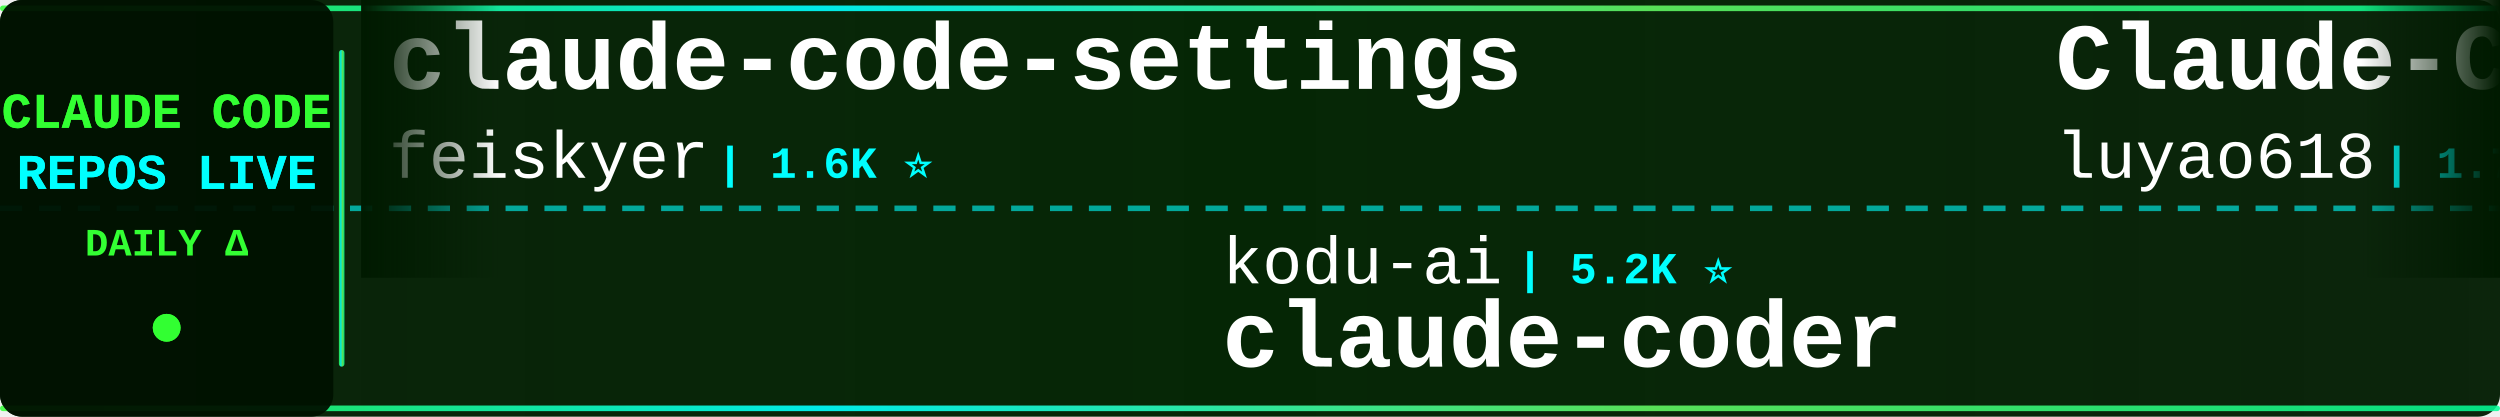
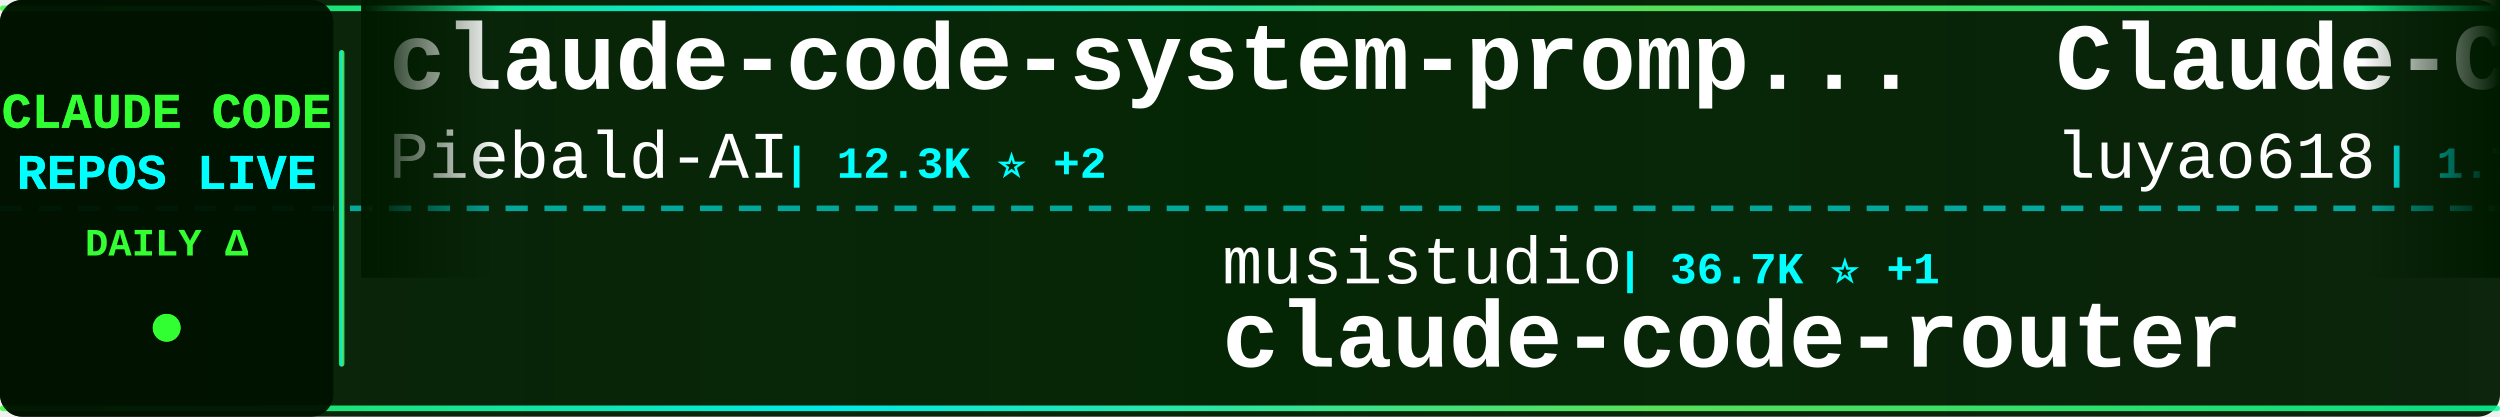
<svg xmlns="http://www.w3.org/2000/svg" width="900" height="150">
  <defs>
    <linearGradient id="tickerBg" x1="0%" y1="0%" x2="100%" y2="0%">
      <stop offset="0%" style="stop-color:#001a00;stop-opacity:0.95" />
      <stop offset="50%" style="stop-color:#002200;stop-opacity:0.98" />
      <stop offset="100%" style="stop-color:#001a00;stop-opacity:0.95" />
    </linearGradient>
    <linearGradient id="borderGrad" x1="0%" y1="0%" x2="100%" y2="0%">
      <stop offset="0%" style="stop-color:#33ff33;stop-opacity:0.85">
        <animate attributeName="stop-opacity" values="0.85;1;0.85" dur="2s" repeatCount="indefinite" />
      </stop>
      <stop offset="33%" style="stop-color:#00ffff;stop-opacity:0.9">
        <animate attributeName="stop-opacity" values="0.9;1;0.9" dur="2.2s" repeatCount="indefinite" />
      </stop>
      <stop offset="66%" style="stop-color:#66ff66;stop-opacity:0.85">
        <animate attributeName="stop-opacity" values="0.85;1;0.85" dur="1.8s" repeatCount="indefinite" />
      </stop>
      <stop offset="100%" style="stop-color:#00ff99;stop-opacity:0.85">
        <animate attributeName="stop-opacity" values="0.85;1;0.85" dur="2s" repeatCount="indefinite" />
      </stop>
    </linearGradient>
    <filter id="textGlow">
      <feGaussianBlur stdDeviation="0.1" result="coloredBlur" />
      <feMerge>
        <feMergeNode in="coloredBlur" />
        <feMergeNode in="SourceGraphic" />
      </feMerge>
    </filter>
    <filter id="metricGlow">
      <feGaussianBlur stdDeviation="0.2" result="coloredBlur" />
      <feMerge>
        <feMergeNode in="coloredBlur" />
        <feMergeNode in="SourceGraphic" />
      </feMerge>
    </filter>
    <linearGradient id="leftFade" x1="0%" y1="0%" x2="100%" y2="0%">
      <stop offset="0%" style="stop-color:#001a00;stop-opacity:1" />
      <stop offset="100%" style="stop-color:#001a00;stop-opacity:0" />
    </linearGradient>
    <linearGradient id="rightFade" x1="0%" y1="0%" x2="100%" y2="0%">
      <stop offset="0%" style="stop-color:#001a00;stop-opacity:0" />
      <stop offset="100%" style="stop-color:#001a00;stop-opacity:1" />
    </linearGradient>
  </defs>
  <rect width="900" height="150" fill="url(#tickerBg)" rx="8" />
  <rect x="0" y="2" width="900" height="2" fill="url(#borderGrad)" rx="1" />
  <rect x="0" y="146" width="900" height="2" fill="url(#borderGrad)" rx="1" />
  <line x1="0" y1="75" x2="900" y2="75" stroke="#00ffff" stroke-width="2" stroke-dasharray="8 6" opacity="0.6" />
  <rect x="0" y="0" width="120" height="150" fill="#001100" opacity="0.95" rx="8" />
  <text x="60" y="46" font-family="'Courier New', monospace" font-size="18" font-weight="bold" fill="#33ff33" text-anchor="middle" filter="url(#textGlow)">
    CLAUDE CODE
  </text>
  <text x="60" y="68" font-family="'Courier New', monospace" font-size="18" font-weight="bold" fill="#00ffff" text-anchor="middle" filter="url(#textGlow)">
    REPOS LIVE
  </text>
  <text x="60" y="92" font-family="'Courier New', monospace" font-size="14" font-weight="bold" fill="#33ff33" text-anchor="middle">
    DAILY Δ
  </text>
  <circle cx="60" cy="118" r="5" fill="#33ff33" filter="url(#metricGlow)">
    <animate attributeName="r" values="4;6;4" dur="1.5s" repeatCount="indefinite" />
    <animate attributeName="opacity" values="0.6;1;0.6" dur="1.5s" repeatCount="indefinite" />
  </circle>
  <rect x="122" y="18" width="2" height="114" fill="url(#borderGrad)" rx="1" />
  <clipPath id="tickerClip">
    <rect x="130" y="0" width="770" height="150" />
  </clipPath>
  <g clip-path="url(#tickerClip)">
    <g id="tickerItems">
      <animateTransform attributeName="transform" attributeType="XML" type="translate" from="0 0" to="-3000 0" dur="54s" repeatCount="indefinite" />
      <g transform="translate(0, 0)">
-         <text x="140" y="32" font-family="'Courier New', monospace" font-size="34" font-weight="bold" fill="#ffffff">claude-code-settings</text>
-         <text x="140" y="64" font-family="'Courier New', monospace" font-size="24" font-weight="normal" fill="#ffffff" opacity="1.0">feiskyer</text>
-         <text x="258" y="64" font-family="'Courier New', monospace" font-size="16" font-weight="bold" fill="#00ffff"> | 1.6K ⭐</text>
+         <text x="140" y="32" font-family="'Courier New', monospace" font-size="34" font-weight="bold" fill="#ffffff">claude-code-system-promp...</text>
+         <text x="140" y="64" font-family="'Courier New', monospace" font-size="24" font-weight="normal" fill="#ffffff" opacity="1.0">Piebald-AI</text>
+         <text x="282" y="64" font-family="'Courier New', monospace" font-size="16" font-weight="bold" fill="#00ffff"> | 12.3K ⭐ +2</text>
      </g>
      <g transform="translate(300, 0)">
-         <text x="140" y="102" font-family="'Courier New', monospace" font-size="24" font-weight="normal" fill="#ffffff" opacity="1.0">kodu-ai</text>
-         <text x="246" y="102" font-family="'Courier New', monospace" font-size="16" font-weight="bold" fill="#00ffff"> | 5.2K ⭐</text>
-         <text x="140" y="132" font-family="'Courier New', monospace" font-size="34" font-weight="bold" fill="#ffffff">claude-coder</text>
+         <text x="140" y="102" font-family="'Courier New', monospace" font-size="24" font-weight="normal" fill="#ffffff" opacity="1.0">musistudio</text>
+         <text x="282" y="102" font-family="'Courier New', monospace" font-size="16" font-weight="bold" fill="#00ffff"> | 36.7K ⭐ +1</text>
+         <text x="140" y="132" font-family="'Courier New', monospace" font-size="34" font-weight="bold" fill="#ffffff">claude-code-router</text>
      </g>
      <g transform="translate(600, 0)">
        <text x="140" y="32" font-family="'Courier New', monospace" font-size="34" font-weight="bold" fill="#ffffff">Claude-Code-Source-Study</text>
        <text x="140" y="64" font-family="'Courier New', monospace" font-size="24" font-weight="normal" fill="#ffffff" opacity="1.0">luyao618</text>
        <text x="258" y="64" font-family="'Courier New', monospace" font-size="16" font-weight="bold" fill="#00ffff"> | 1.7K ⭐</text>
      </g>
      <g transform="translate(900, 0)">
-         <text x="140" y="102" font-family="'Courier New', monospace" font-size="24" font-weight="normal" fill="#ffffff" opacity="1.0">digitalsamba</text>
-         <text x="306" y="102" font-family="'Courier New', monospace" font-size="16" font-weight="bold" fill="#00ffff"> | 1.9K ⭐</text>
-         <text x="140" y="132" font-family="'Courier New', monospace" font-size="34" font-weight="bold" fill="#ffffff">claude-code-video-toolki...</text>
-       </g>
-       <g transform="translate(1200, 0)">
-         <text x="140" y="32" font-family="'Courier New', monospace" font-size="34" font-weight="bold" fill="#ffffff">learn-claude-code</text>
-         <text x="140" y="64" font-family="'Courier New', monospace" font-size="24" font-weight="normal" fill="#ffffff" opacity="1.0">shareAI-lab</text>
-         <text x="294" y="64" font-family="'Courier New', monospace" font-size="16" font-weight="bold" fill="#00ffff"> | 74.3K ⭐ +6</text>
-       </g>
-       <g transform="translate(1500, 0)">
-         <text x="140" y="102" font-family="'Courier New', monospace" font-size="24" font-weight="normal" fill="#ffffff" opacity="1.0">frankbria</text>
-         <text x="270" y="102" font-family="'Courier New', monospace" font-size="16" font-weight="bold" fill="#00ffff"> | 9.6K ⭐ -1</text>
-         <text x="140" y="132" font-family="'Courier New', monospace" font-size="34" font-weight="bold" fill="#ffffff">ralph-claude-code</text>
-       </g>
-       <g transform="translate(1800, 0)">
-         <text x="140" y="32" font-family="'Courier New', monospace" font-size="34" font-weight="bold" fill="#ffffff">awesome-claude-code-suba...</text>
-         <text x="140" y="64" font-family="'Courier New', monospace" font-size="24" font-weight="normal" fill="#ffffff" opacity="1.0">VoltAgent</text>
-         <text x="270" y="64" font-family="'Courier New', monospace" font-size="16" font-weight="bold" fill="#00ffff"> | 24.3K ⭐ +5</text>
-       </g>
-       <g transform="translate(2100, 0)">
-         <text x="140" y="102" font-family="'Courier New', monospace" font-size="24" font-weight="normal" fill="#ffffff" opacity="1.0">AICoderTudou</text>
-         <text x="306" y="102" font-family="'Courier New', monospace" font-size="16" font-weight="bold" fill="#00ffff"> | 497 ⭐</text>
-         <text x="140" y="132" font-family="'Courier New', monospace" font-size="34" font-weight="bold" fill="#ffffff">claude-code-tudou</text>
-       </g>
-       <g transform="translate(2400, 0)">
-         <text x="140" y="32" font-family="'Courier New', monospace" font-size="34" font-weight="bold" fill="#ffffff">andrej-karpathy-skills</text>
-         <text x="140" y="64" font-family="'Courier New', monospace" font-size="24" font-weight="normal" fill="#ffffff" opacity="1.0">multica-ai</text>
-         <text x="282" y="64" font-family="'Courier New', monospace" font-size="16" font-weight="bold" fill="#00ffff"> | 202.6K ⭐ +32</text>
-       </g>
-       <g transform="translate(2700, 0)">
        <text x="140" y="102" font-family="'Courier New', monospace" font-size="24" font-weight="normal" fill="#ffffff" opacity="1.0">guanshan</text>
        <text x="258" y="102" font-family="'Courier New', monospace" font-size="16" font-weight="bold" fill="#00ffff"> | 61 ⭐</text>
        <text x="140" y="132" font-family="'Courier New', monospace" font-size="34" font-weight="bold" fill="#ffffff">ClaudeCode</text>
      </g>
+       <g transform="translate(1200, 0)">
+         <text x="140" y="32" font-family="'Courier New', monospace" font-size="34" font-weight="bold" fill="#ffffff">ClaudeCodeAgents</text>
+         <text x="140" y="64" font-family="'Courier New', monospace" font-size="24" font-weight="normal" fill="#ffffff" opacity="1.0">darcyegb</text>
+         <text x="258" y="64" font-family="'Courier New', monospace" font-size="16" font-weight="bold" fill="#00ffff"> | 760 ⭐</text>
+       </g>
+       <g transform="translate(1500, 0)">
+         <text x="140" y="102" font-family="'Courier New', monospace" font-size="24" font-weight="normal" fill="#ffffff" opacity="1.0">OneRedOak</text>
+         <text x="270" y="102" font-family="'Courier New', monospace" font-size="16" font-weight="bold" fill="#00ffff"> | 3.9K ⭐</text>
+         <text x="140" y="132" font-family="'Courier New', monospace" font-size="34" font-weight="bold" fill="#ffffff">claude-code-workflows</text>
+       </g>
+       <g transform="translate(1800, 0)">
+         <text x="140" y="32" font-family="'Courier New', monospace" font-size="34" font-weight="bold" fill="#ffffff">collection-claude-code-s...</text>
+         <text x="140" y="64" font-family="'Courier New', monospace" font-size="24" font-weight="normal" fill="#ffffff" opacity="1.0">chauncygu</text>
+         <text x="270" y="64" font-family="'Courier New', monospace" font-size="16" font-weight="bold" fill="#00ffff"> | 2.8K ⭐</text>
+       </g>
+       <g transform="translate(2100, 0)">
+         <text x="140" y="102" font-family="'Courier New', monospace" font-size="24" font-weight="normal" fill="#ffffff" opacity="1.0">oboard</text>
+         <text x="234" y="102" font-family="'Courier New', monospace" font-size="16" font-weight="bold" fill="#00ffff"> | 3.3K ⭐</text>
+         <text x="140" y="132" font-family="'Courier New', monospace" font-size="34" font-weight="bold" fill="#ffffff">claude-code-rev</text>
+       </g>
+       <g transform="translate(2400, 0)">
+         <text x="140" y="32" font-family="'Courier New', monospace" font-size="34" font-weight="bold" fill="#ffffff">claude-code-guide</text>
+         <text x="140" y="64" font-family="'Courier New', monospace" font-size="24" font-weight="normal" fill="#ffffff" opacity="1.0">Cranot</text>
+         <text x="234" y="64" font-family="'Courier New', monospace" font-size="16" font-weight="bold" fill="#00ffff"> | 2.9K ⭐</text>
+       </g>
+       <g transform="translate(2700, 0)">
+         <text x="140" y="102" font-family="'Courier New', monospace" font-size="24" font-weight="normal" fill="#ffffff" opacity="1.0">rohitg00</text>
+         <text x="258" y="102" font-family="'Courier New', monospace" font-size="16" font-weight="bold" fill="#00ffff"> | 2.5K ⭐ +3</text>
+         <text x="140" y="132" font-family="'Courier New', monospace" font-size="34" font-weight="bold" fill="#ffffff">awesome-claude-code-tool...</text>
+       </g>
      <g transform="translate(3000, 0)">
-         <text x="140" y="32" font-family="'Courier New', monospace" font-size="34" font-weight="bold" fill="#ffffff">claude-code-settings</text>
-         <text x="140" y="64" font-family="'Courier New', monospace" font-size="24" font-weight="normal" fill="#ffffff" opacity="1.0">feiskyer</text>
-         <text x="258" y="64" font-family="'Courier New', monospace" font-size="16" font-weight="bold" fill="#00ffff"> | 1.6K ⭐</text>
+         <text x="140" y="32" font-family="'Courier New', monospace" font-size="34" font-weight="bold" fill="#ffffff">claude-code-system-promp...</text>
+         <text x="140" y="64" font-family="'Courier New', monospace" font-size="24" font-weight="normal" fill="#ffffff" opacity="1.0">Piebald-AI</text>
+         <text x="282" y="64" font-family="'Courier New', monospace" font-size="16" font-weight="bold" fill="#00ffff"> | 12.3K ⭐ +2</text>
      </g>
      <g transform="translate(3300, 0)">
-         <text x="140" y="102" font-family="'Courier New', monospace" font-size="24" font-weight="normal" fill="#ffffff" opacity="1.0">kodu-ai</text>
-         <text x="246" y="102" font-family="'Courier New', monospace" font-size="16" font-weight="bold" fill="#00ffff"> | 5.2K ⭐</text>
-         <text x="140" y="132" font-family="'Courier New', monospace" font-size="34" font-weight="bold" fill="#ffffff">claude-coder</text>
+         <text x="140" y="102" font-family="'Courier New', monospace" font-size="24" font-weight="normal" fill="#ffffff" opacity="1.0">musistudio</text>
+         <text x="282" y="102" font-family="'Courier New', monospace" font-size="16" font-weight="bold" fill="#00ffff"> | 36.7K ⭐ +1</text>
+         <text x="140" y="132" font-family="'Courier New', monospace" font-size="34" font-weight="bold" fill="#ffffff">claude-code-router</text>
      </g>
      <g transform="translate(3600, 0)">
        <text x="140" y="32" font-family="'Courier New', monospace" font-size="34" font-weight="bold" fill="#ffffff">Claude-Code-Source-Study</text>
        <text x="140" y="64" font-family="'Courier New', monospace" font-size="24" font-weight="normal" fill="#ffffff" opacity="1.0">luyao618</text>
        <text x="258" y="64" font-family="'Courier New', monospace" font-size="16" font-weight="bold" fill="#00ffff"> | 1.7K ⭐</text>
      </g>
      <g transform="translate(3900, 0)">
-         <text x="140" y="102" font-family="'Courier New', monospace" font-size="24" font-weight="normal" fill="#ffffff" opacity="1.0">digitalsamba</text>
-         <text x="306" y="102" font-family="'Courier New', monospace" font-size="16" font-weight="bold" fill="#00ffff"> | 1.9K ⭐</text>
-         <text x="140" y="132" font-family="'Courier New', monospace" font-size="34" font-weight="bold" fill="#ffffff">claude-code-video-toolki...</text>
+         <text x="140" y="102" font-family="'Courier New', monospace" font-size="24" font-weight="normal" fill="#ffffff" opacity="1.0">guanshan</text>
+         <text x="258" y="102" font-family="'Courier New', monospace" font-size="16" font-weight="bold" fill="#00ffff"> | 61 ⭐</text>
+         <text x="140" y="132" font-family="'Courier New', monospace" font-size="34" font-weight="bold" fill="#ffffff">ClaudeCode</text>
      </g>
    </g>
  </g>
  <rect x="130" y="0" width="50" height="100" fill="url(#leftFade)" />
  <rect x="850" y="0" width="50" height="100" fill="url(#rightFade)" />
</svg>
